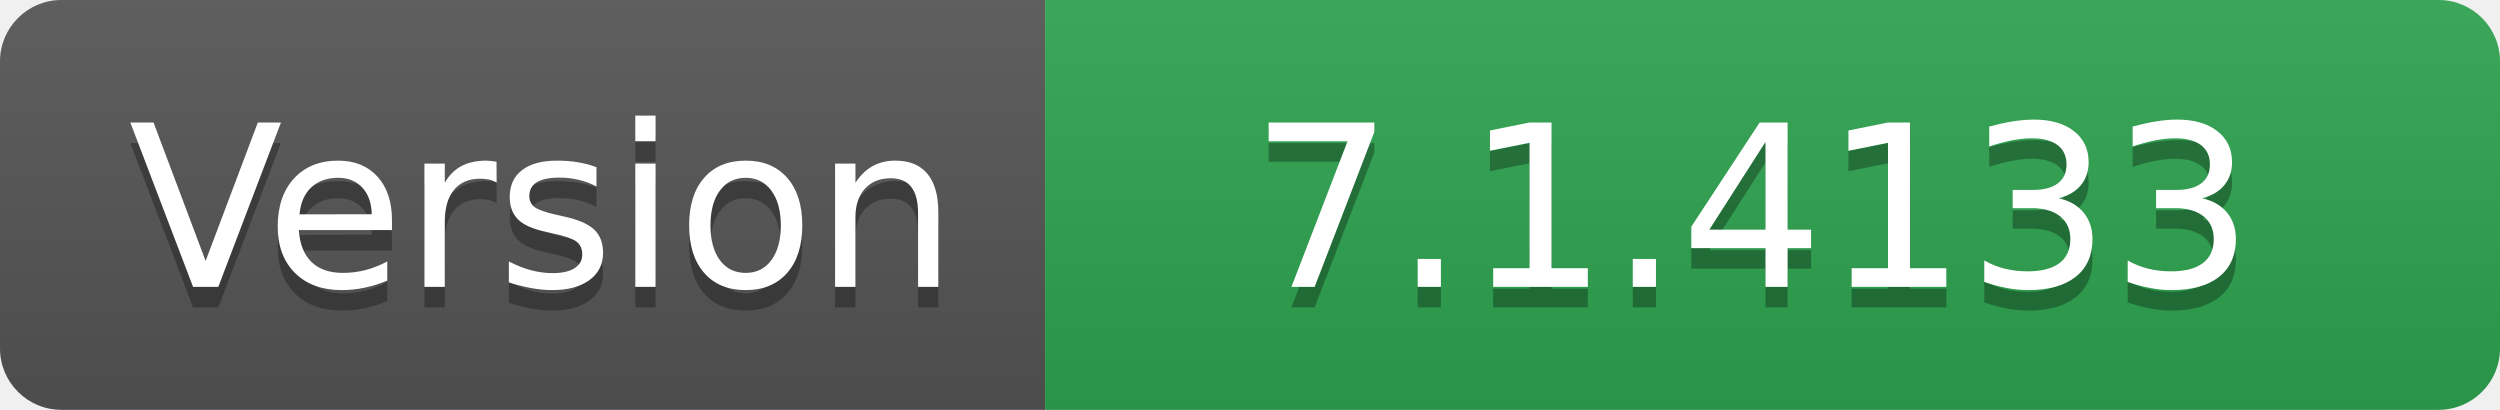
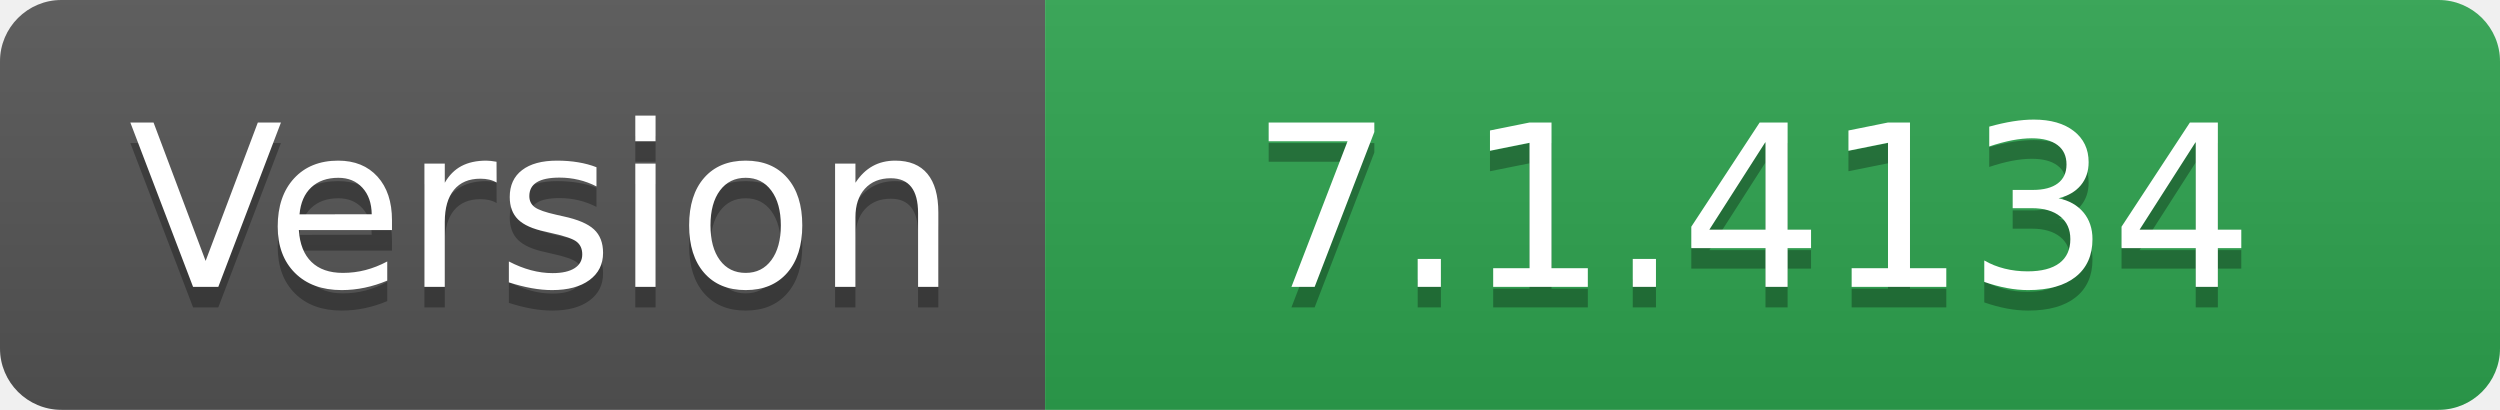
- <svg xmlns="http://www.w3.org/2000/svg" width="122" height="20" role="img" aria-label="Version: 7.1.4133">
+ <svg xmlns="http://www.w3.org/2000/svg" width="122" height="20" role="img" aria-label="Version: 7.1.4134">
  <linearGradient id="s" x2="0" y2="100%">
    <stop offset="0" stop-color="#bbb" stop-opacity=".1" />
    <stop offset="1" stop-opacity=".1" />
  </linearGradient>
  <clipPath id="r">
    <rect width="122" height="20" rx="3" fill="#fff" />
  </clipPath>
  <g clip-path="url(#r)">
    <rect width="51" height="20" fill="#555" />
    <rect x="51" width="71" height="20" fill="#2ea44f" />
    <rect width="122" height="20" fill="url(#s)" />
  </g>
  <g fill="#fff" text-anchor="middle" font-family="Verdana,Geneva,DejaVu Sans,sans-serif" text-rendering="geometricPrecision" font-size="110">
    <text aria-hidden="true" x="265" y="150" fill="#010101" fill-opacity=".3" transform="scale(.1)" textLength="410">Version</text>
    <text x="265" y="140" transform="scale(.1)" fill="#fff" textLength="410">Version</text>
-     <text aria-hidden="true" x="855" y="150" fill="#010101" fill-opacity=".3" transform="scale(.1)" textLength="610">7.1.4133</text>
-     <text x="855" y="140" transform="scale(.1)" fill="#fff" textLength="610">7.1.4133</text>
+     <text aria-hidden="true" x="855" y="150" fill="#010101" fill-opacity=".3" transform="scale(.1)" textLength="610">7.1.4134</text>
+     <text x="855" y="140" transform="scale(.1)" fill="#fff" textLength="610">7.1.4134</text>
  </g>
</svg>
